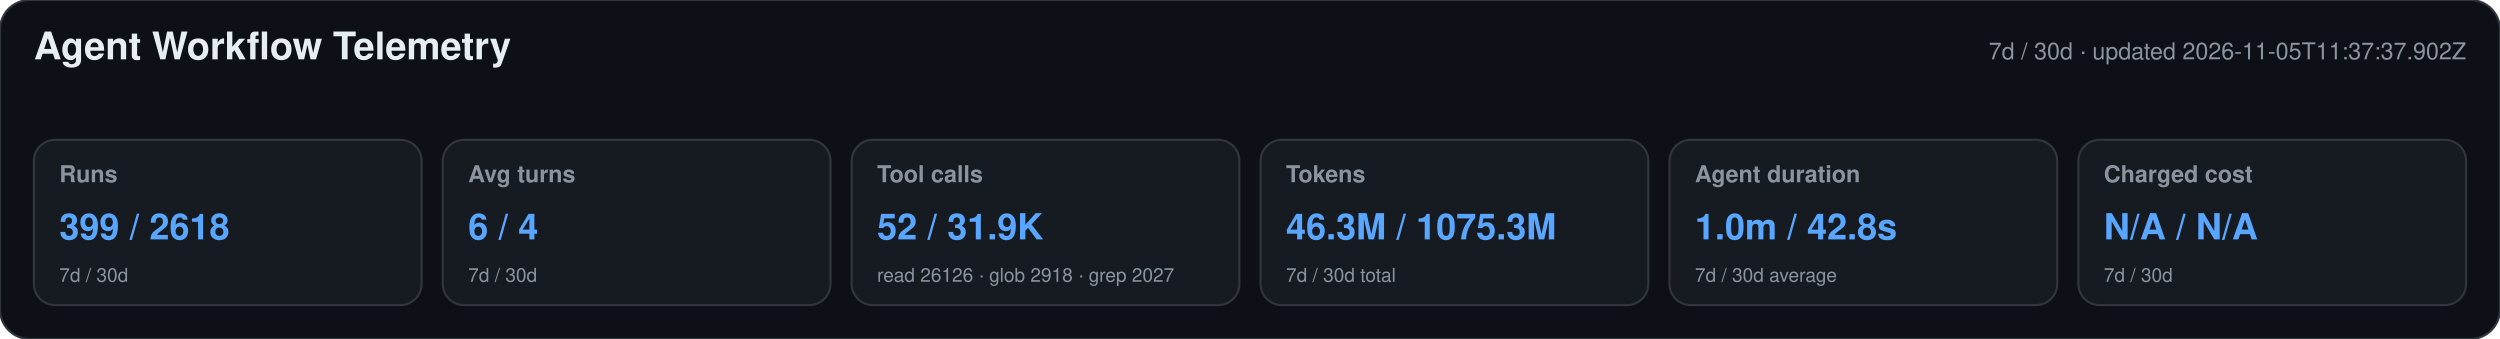
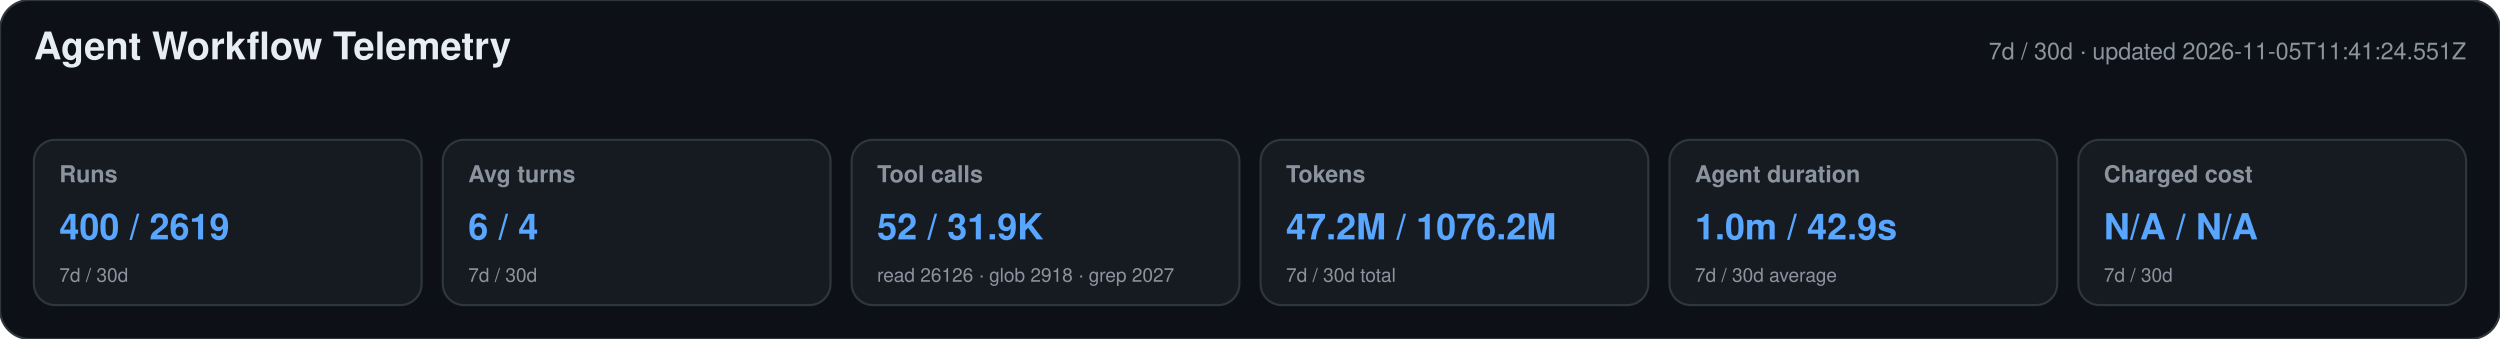
<svg xmlns="http://www.w3.org/2000/svg" width="1180" height="160" viewBox="0 0 1180 160" role="img" aria-labelledby="title desc">
  <style>text{font-family:-apple-system,BlinkMacSystemFont,"Segoe UI",Helvetica,Arial,sans-serif}.heading{font-size:18px;font-weight:650;fill:#e6edf3}.meta,.label,.secondary{fill:#8b949e}.meta,.label{font-size:11px}.label{font-weight:600}.primary{font-size:17px;font-weight:700;fill:#58a6ff}.secondary{font-size:9px}</style>
  <rect width="1180" height="160" rx="14" fill="#0d1117" stroke="#30363d" />
  <text x="16" y="28" class="heading">Agent Workflow Telemetry</text>
-   <text x="1164" y="28" text-anchor="end" class="meta">7d / 30d · updated 2026-11-05T11:37:37.902Z</text>
+   <text x="1164" y="28" text-anchor="end" class="meta">7d / 30d · updated 2026-11-05T11:41:24.551Z</text>
  <g>
    <rect x="16" y="66" width="183" height="78" rx="10" fill="#161b22" stroke="#30363d" />
    <text x="28" y="86" class="label">Runs</text>
-     <text x="28" y="113" class="primary">399 / 2618</text>
+     <text x="28" y="113" class="primary">400 / 2619</text>
    <text x="28" y="133" class="secondary">7d / 30d</text>
  </g>
  <g>
    <rect x="209" y="66" width="183" height="78" rx="10" fill="#161b22" stroke="#30363d" />
    <text x="221" y="86" class="label">Avg turns</text>
    <text x="221" y="113" class="primary">6 / 4</text>
    <text x="221" y="133" class="secondary">7d / 30d</text>
  </g>
  <g>
    <rect x="402" y="66" width="183" height="78" rx="10" fill="#161b22" stroke="#30363d" />
    <text x="414" y="86" class="label">Tool calls</text>
    <text x="414" y="113" class="primary">52 / 31.9K</text>
    <text x="414" y="133" class="secondary">read 26126 · glob 2918 · grep 2027</text>
  </g>
  <g>
    <rect x="595" y="66" width="183" height="78" rx="10" fill="#161b22" stroke="#30363d" />
    <text x="607" y="86" class="label">Tokens</text>
-     <text x="607" y="113" class="primary">46.3M / 1075.3M</text>
+     <text x="607" y="113" class="primary">47.2M / 1076.2M</text>
    <text x="607" y="133" class="secondary">7d / 30d total</text>
  </g>
  <g>
    <rect x="788" y="66" width="183" height="78" rx="10" fill="#161b22" stroke="#30363d" />
    <text x="800" y="86" class="label">Agent duration</text>
-     <text x="800" y="113" class="primary">1.0m / 42.8s</text>
+     <text x="800" y="113" class="primary">1.0m / 42.9s</text>
    <text x="800" y="133" class="secondary">7d / 30d average</text>
  </g>
  <g>
    <rect x="981" y="66" width="183" height="78" rx="10" fill="#161b22" stroke="#30363d" />
    <text x="993" y="86" class="label">Charged cost</text>
    <text x="993" y="113" class="primary">N/A / N/A</text>
    <text x="993" y="133" class="secondary">7d / 30d</text>
  </g>
</svg>
